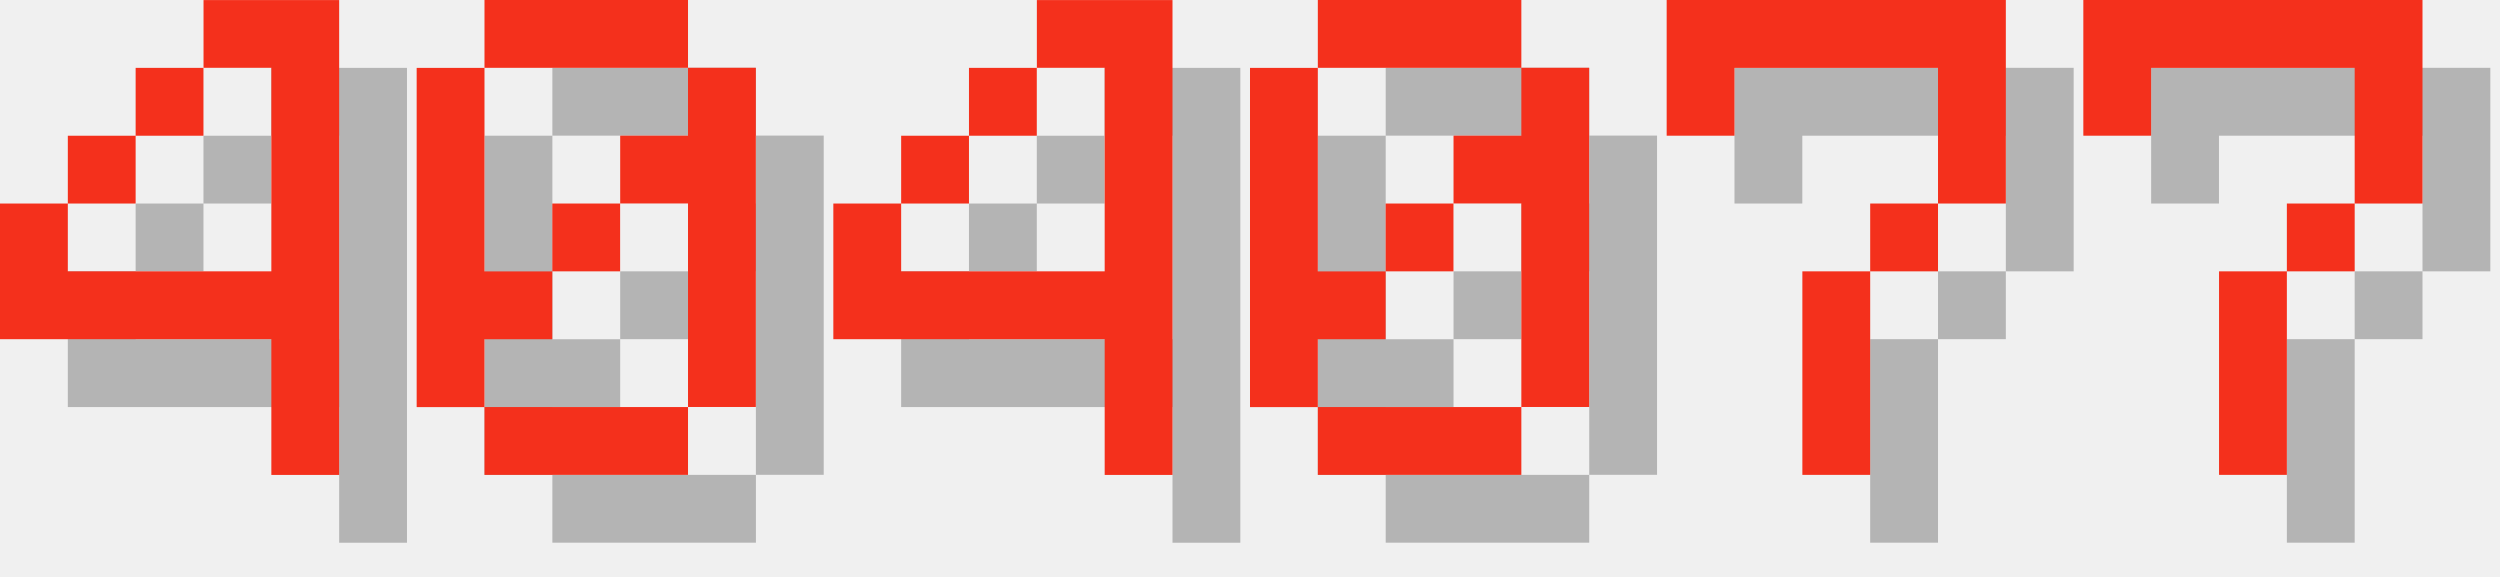
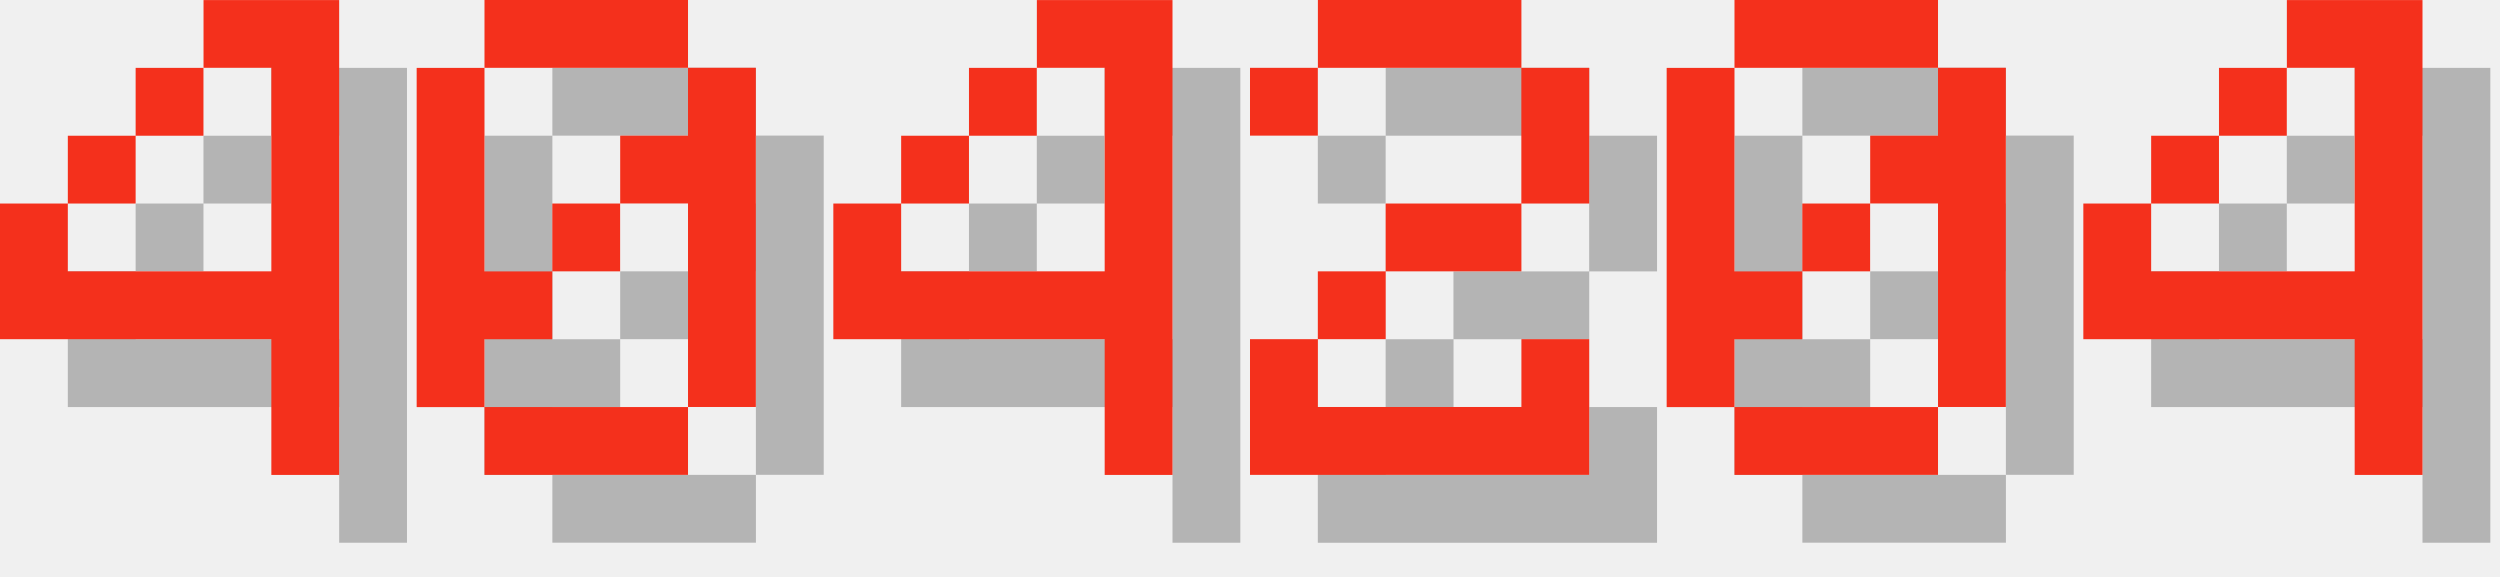
<svg xmlns="http://www.w3.org/2000/svg" version="1.1" width="156.0" height="36">
  <style>
        .text-foreground {
            fill: #F4301C;
        }
        .text-shadow {
            fill: #000000;
            fill-opacity: 0.25;
        }
    </style>
  <g class="digit" id="digit_4" transform="translate(0.0, 0), scale(4)">
    <path id="digit_4_shadow" class="text-shadow" d="m4.233 1.058v1.058h1.058v3.175h-3.175v-1.058h-1.058v2.117h4.233v2.117h1.058v-7.408h-2.117zm-2.117 3.175h1.058v-1.058h-1.058v1.058zm1.058-1.058h1.058v-1.058h-1.058v1.058z" fill-opacity=".5" style="paint-order:stroke fill markers" />
    <path id="digit_4_fg" class="text-foreground" d="m3.175 0v1.058h1.058v3.175h-3.175v-1.058h-1.058v2.117h4.233v2.117h1.058v-7.408h-2.117zm-2.117 3.175h1.058v-1.058h-1.058v1.058zm1.058-1.058h1.058v-1.058h-1.058v1.058z" fill="#fff" style="paint-order:stroke fill markers" />
  </g>
  <g class="digit" id="digit_0" transform="translate(26.0, 0), scale(4)">
    <path id="digit_0_shadow" class="text-shadow" d="m2.117 1.058v1.058h3.175v-1.058h-3.175zm3.175 1.058v1.058h-1.058v1.058h1.058v3.175h1.058v-5.292h-1.058zm0 5.292h-3.175v1.058h3.175v-1.058zm-3.175 0v-1.058h1.058v-1.058h-1.058v-3.175h-1.058v5.292h1.058zm1.058-2.117h1.058v-1.058h-1.058v1.058z" fill-opacity=".5" style="paint-order:stroke fill markers" />
    <path id="digit_0_fg" class="text-foreground" d="m1.058 0v1.058h3.175v-1.058h-3.175zm3.175 1.058v1.058h-1.058v1.058h1.058v3.175h1.058v-5.292h-1.058zm0 5.292h-3.175v1.058h3.175v-1.058zm-3.175 0v-1.058h1.058v-1.058h-1.058v-3.175h-1.058v5.292h1.058zm1.058-2.117h1.058v-1.058h-1.058v1.058z" fill="#fff" style="paint-order:stroke fill markers" />
  </g>
  <g class="digit" id="digit_4" transform="translate(52.0, 0), scale(4)">
    <path id="digit_4_shadow" class="text-shadow" d="m4.233 1.058v1.058h1.058v3.175h-3.175v-1.058h-1.058v2.117h4.233v2.117h1.058v-7.408h-2.117zm-2.117 3.175h1.058v-1.058h-1.058v1.058zm1.058-1.058h1.058v-1.058h-1.058v1.058z" fill-opacity=".5" style="paint-order:stroke fill markers" />
    <path id="digit_4_fg" class="text-foreground" d="m3.175 0v1.058h1.058v3.175h-3.175v-1.058h-1.058v2.117h4.233v2.117h1.058v-7.408h-2.117zm-2.117 3.175h1.058v-1.058h-1.058v1.058zm1.058-1.058h1.058v-1.058h-1.058v1.058z" fill="#fff" style="paint-order:stroke fill markers" />
  </g>
-   <g class="digit" id="digit_0" transform="translate(78.0, 0), scale(4)">
+   <g class="digit" id="digit_2" transform="translate(78.0, 0), scale(4)">
+     <path id="digit_2_shadow" class="text-shadow" d="m1.058 2.117v1.058h1.058v-1.058h3.175v2.117h-2.117v1.058h-1.058v1.058h-1.058v2.117h5.292v-2.117h-1.058v1.058h-3.175v-1.058h1.058v-1.058h2.117v-1.058h1.058v-2.117h-1.058v-1.058h-3.175v1.058h-1.058z" fill-opacity=".5" style="paint-order:stroke fill markers" />
+     <path id="digit_2_fg" class="text-foreground" d="m0 1.058v1.058h1.058v-1.058h3.175v2.117h-2.117v1.058h-1.058v1.058h-1.058v2.117h5.292v-2.117h-1.058v1.058h-3.175v-1.058h1.058v-1.058h2.117v-1.058h1.058v-2.117h-1.058v-1.058h-3.175v1.058h-1.058z" fill="#fff" style="paint-order:stroke fill markers" />
+   </g>
+   <g class="digit" id="digit_0" transform="translate(104.0, 0), scale(4)">
    <path id="digit_0_shadow" class="text-shadow" d="m2.117 1.058v1.058h3.175v-1.058h-3.175zm3.175 1.058v1.058h-1.058v1.058h1.058v3.175h1.058v-5.292h-1.058zm0 5.292h-3.175v1.058h3.175v-1.058zm-3.175 0v-1.058h1.058v-1.058h-1.058v-3.175h-1.058v5.292h1.058zm1.058-2.117h1.058v-1.058h-1.058v1.058z" fill-opacity=".5" style="paint-order:stroke fill markers" />
    <path id="digit_0_fg" class="text-foreground" d="m1.058 0v1.058h3.175v-1.058h-3.175zm3.175 1.058v1.058h-1.058v1.058h1.058v3.175h1.058v-5.292h-1.058zm0 5.292h-3.175v1.058h3.175v-1.058zm-3.175 0v-1.058h1.058v-1.058h-1.058v-3.175h-1.058v5.292h1.058zm1.058-2.117h1.058v-1.058h-1.058v1.058z" fill="#fff" style="paint-order:stroke fill markers" />
  </g>
-   <g class="digit" id="digit_7" transform="translate(104.0, 0), scale(4)">
-     <path id="digit_7_shadow" class="text-shadow" d="m1.058 1.058 2e-6 2.117h1.058v-1.058h3.175v1.058l2e-7 1.058h-1.058v1.058h-1.058l4e-7 3.175 1.058 1e-7v-3.175h1.058v-1.058h1.058l5e-7 -1.058v-2.117z" fill-opacity=".5" style="paint-order:stroke fill markers" />
-     <path id="digit_7_fg" class="text-foreground" d="m0 0 2e-6 2.117h1.058v-1.058h3.175v1.058l2e-7 1.058h-1.058v1.058h-1.058l4e-7 3.175 1.058 1e-7v-3.175h1.058v-1.058h1.058l5e-7 -1.058v-2.117z" fill="#fff" style="paint-order:stroke fill markers" />
-   </g>
-   <g class="digit" id="digit_7" transform="translate(130.0, 0), scale(4)">
-     <path id="digit_7_shadow" class="text-shadow" d="m1.058 1.058 2e-6 2.117h1.058v-1.058h3.175v1.058l2e-7 1.058h-1.058v1.058h-1.058l4e-7 3.175 1.058 1e-7v-3.175h1.058v-1.058h1.058l5e-7 -1.058v-2.117z" fill-opacity=".5" style="paint-order:stroke fill markers" />
-     <path id="digit_7_fg" class="text-foreground" d="m0 0 2e-6 2.117h1.058v-1.058h3.175v1.058l2e-7 1.058h-1.058v1.058h-1.058l4e-7 3.175 1.058 1e-7v-3.175h1.058v-1.058h1.058l5e-7 -1.058v-2.117z" fill="#fff" style="paint-order:stroke fill markers" />
+   <g class="digit" id="digit_4" transform="translate(130.0, 0), scale(4)">
+     <path id="digit_4_shadow" class="text-shadow" d="m4.233 1.058v1.058h1.058v3.175h-3.175v-1.058h-1.058v2.117h4.233v2.117h1.058v-7.408h-2.117zm-2.117 3.175h1.058v-1.058h-1.058v1.058zm1.058-1.058h1.058v-1.058h-1.058v1.058z" fill-opacity=".5" style="paint-order:stroke fill markers" />
+     <path id="digit_4_fg" class="text-foreground" d="m3.175 0v1.058h1.058v3.175h-3.175v-1.058h-1.058v2.117h4.233v2.117h1.058v-7.408h-2.117zm-2.117 3.175h1.058v-1.058h-1.058v1.058zm1.058-1.058h1.058v-1.058h-1.058v1.058z" fill="#fff" style="paint-order:stroke fill markers" />
  </g>
</svg>
